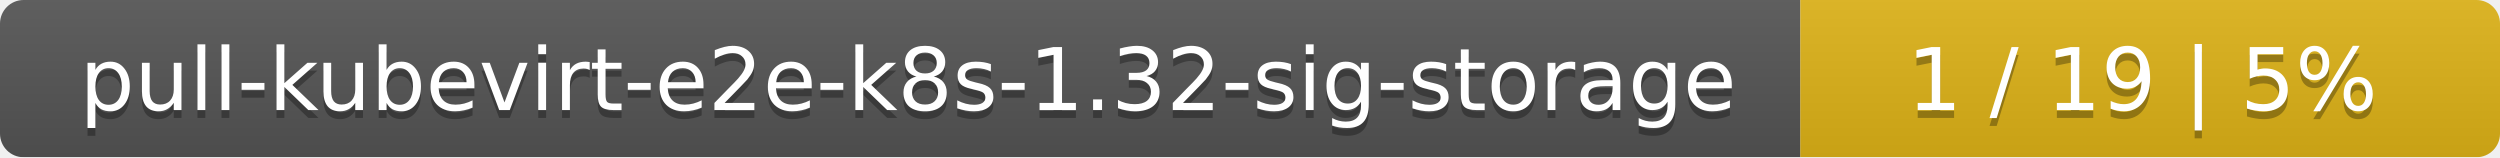
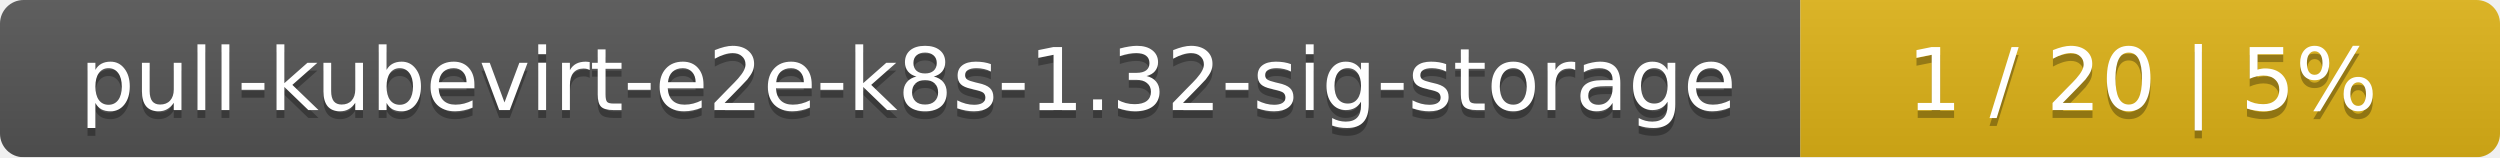
<svg xmlns="http://www.w3.org/2000/svg" width="318" height="20">
  <linearGradient id="smooth" x2="0" y2="100%">
    <stop offset="0" stop-color="#bbb" stop-opacity=".1" />
    <stop offset="1" stop-opacity=".1" />
  </linearGradient>
  <mask id="round">
    <rect width="318" height="20" rx="3" fill="#fff" />
  </mask>
  <g mask="url(#round)">
    <rect width="229" height="20" fill="#555" />
    <rect x="229" width="89" height="20" fill="#dfb317" />
    <rect width="318" height="20" fill="url(#smooth)" />
  </g>
  <g fill="#fff" text-anchor="middle" font-family="DejaVu Sans,Verdana,Geneva,sans-serif" font-size="11">
    <text x="115.5" y="15" fill="#010101" fill-opacity=".3">pull-kubevirt-e2e-k8s-1.32-sig-storage</text>
    <text x="115.5" y="14">pull-kubevirt-e2e-k8s-1.32-sig-storage</text>
-     <text x="272.5" y="15" fill="#010101" fill-opacity=".3">1 / 19    |    5%</text>
-     <text x="272.5" y="14">1 / 19    |    5%</text>
+     <text x="272.5" y="15" fill="#010101" fill-opacity=".3">1 / 20    |    5%</text>
+     <text x="272.5" y="14">1 / 20    |    5%</text>
  </g>
</svg>
